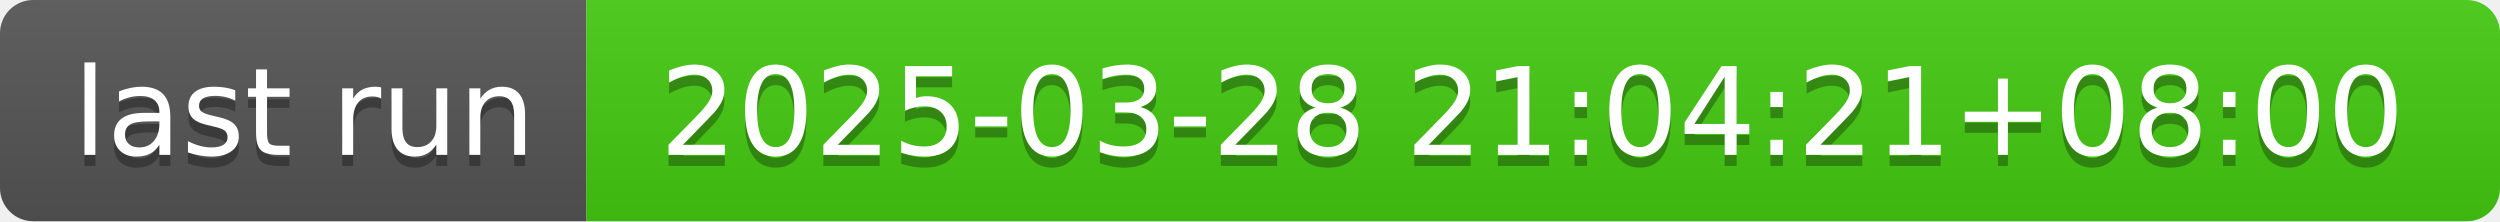
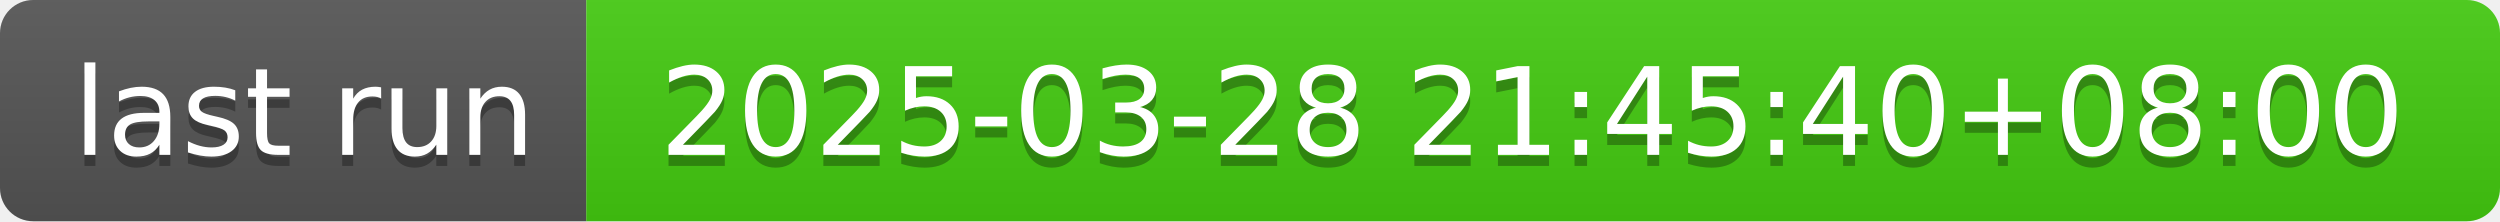
- <svg xmlns="http://www.w3.org/2000/svg" width="226" height="20" role="img" aria-label="last run: 2025-03-28 21:04:21+08:00">
+ <svg xmlns="http://www.w3.org/2000/svg" width="226" height="20" role="img" aria-label="last run: 2025-03-28 21:45:40+08:00">
  <linearGradient id="s" x2="0" y2="100%">
    <stop offset="0" stop-color="#bbb" stop-opacity=".1" />
    <stop offset="1" stop-opacity=".1" />
  </linearGradient>
  <clipPath id="r">
    <rect width="226" height="20" rx="3" fill="#fff" />
  </clipPath>
  <g clip-path="url(#r)">
    <rect width="53" height="20" fill="#555" />
    <rect x="53" width="173" height="20" fill="#4c1" />
    <rect width="226" height="20" fill="url(#s)" />
  </g>
  <g fill="#fff" text-anchor="middle" font-family="Verdana,Geneva,DejaVu Sans,sans-serif" text-rendering="geometricPrecision" font-size="110">
    <text aria-hidden="true" x="275" y="150" fill="#010101" fill-opacity=".3" transform="scale(.1)" textLength="430">last run</text>
    <text x="275" y="140" transform="scale(.1)" fill="#fff" textLength="430">last run</text>
-     <text aria-hidden="true" x="1385" y="150" fill="#010101" fill-opacity=".3" transform="scale(.1)" textLength="1630">2025-03-28 21:04:21+08:00</text>
-     <text x="1385" y="140" transform="scale(.1)" fill="#fff" textLength="1630">2025-03-28 21:04:21+08:00</text>
+     <text aria-hidden="true" x="1385" y="150" fill="#010101" fill-opacity=".3" transform="scale(.1)" textLength="1630">2025-03-28 21:45:40+08:00</text>
+     <text x="1385" y="140" transform="scale(.1)" fill="#fff" textLength="1630">2025-03-28 21:45:40+08:00</text>
  </g>
</svg>
